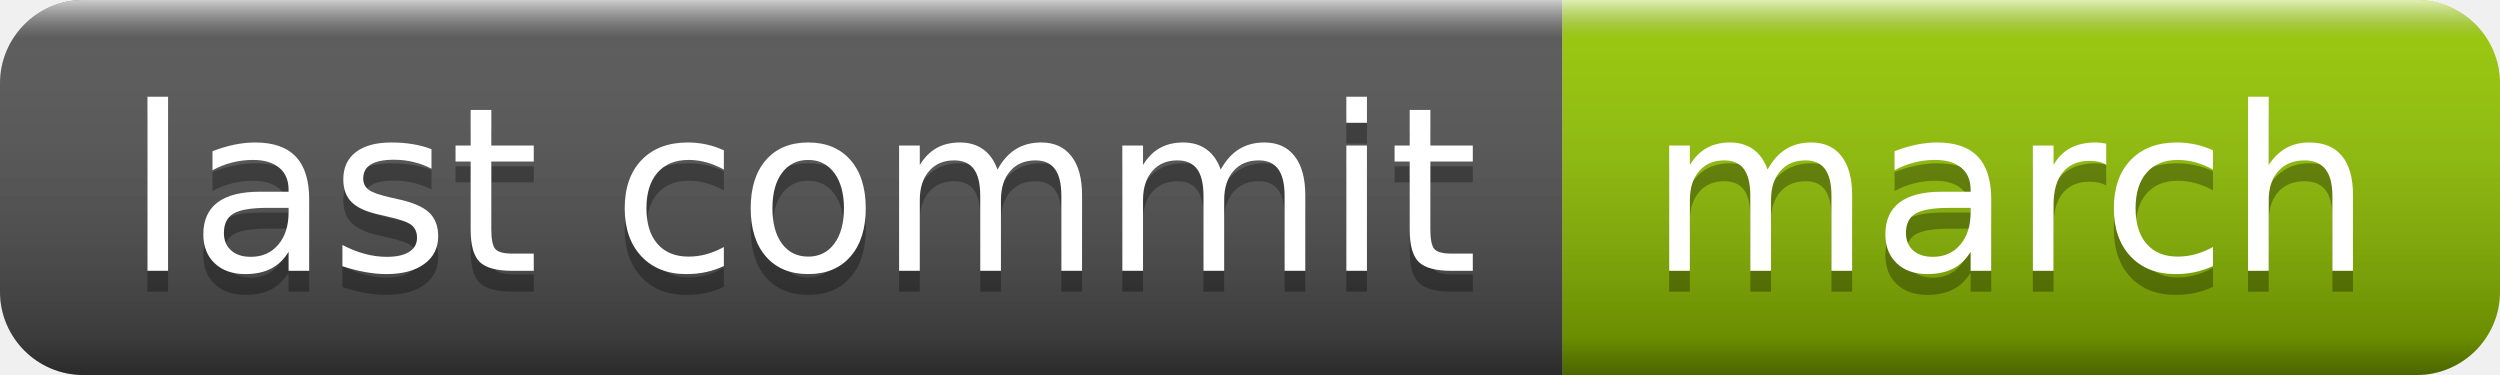
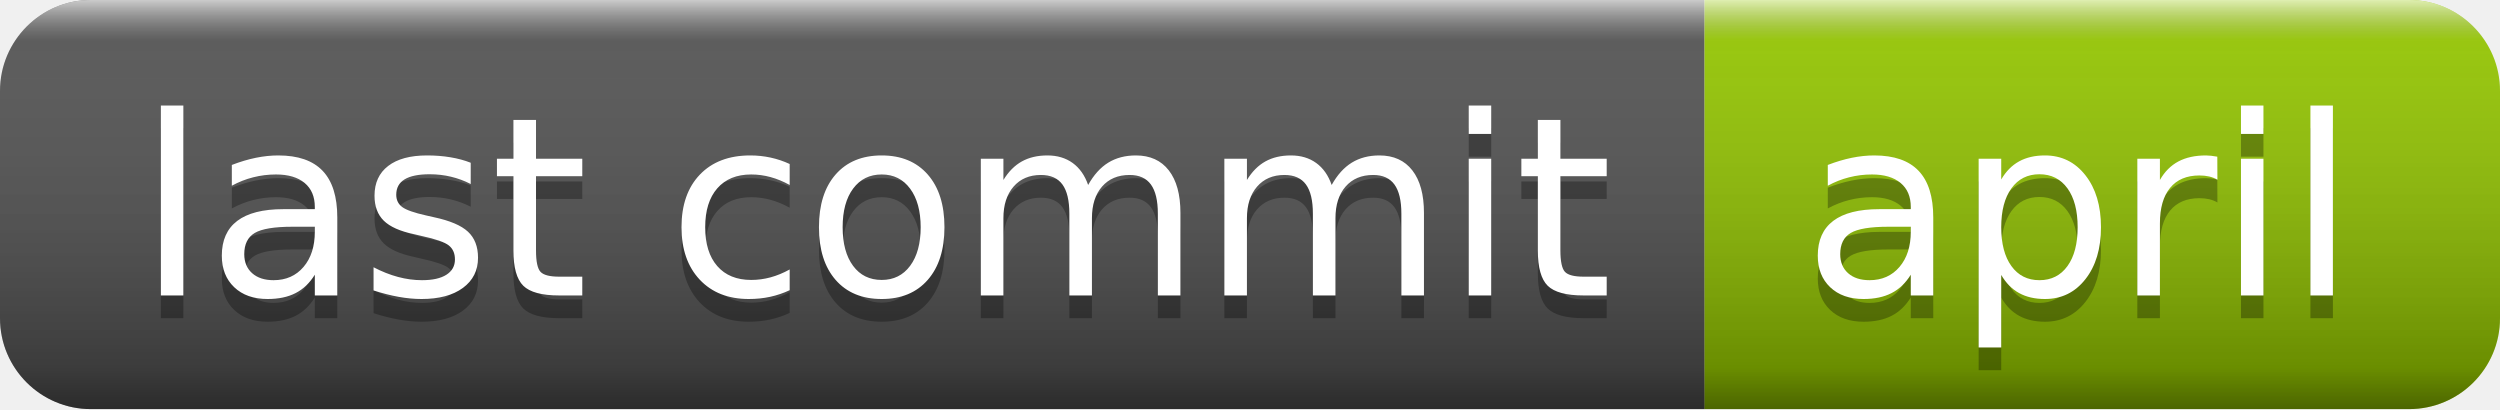
- <svg xmlns="http://www.w3.org/2000/svg" width="120" height="18" role="img" aria-label="last commit: march">
+ <svg xmlns="http://www.w3.org/2000/svg" width="110" height="18" role="img" aria-label="last commit: april">
  <linearGradient id="s" x2="0" y2="100%">
    <stop offset="0" stop-color="#fff" stop-opacity=".7" />
    <stop offset=".1" stop-color="#aaa" stop-opacity=".1" />
    <stop offset=".9" stop-color="#000" stop-opacity=".3" />
    <stop offset="1" stop-color="#000" stop-opacity=".5" />
  </linearGradient>
  <clipPath id="r">
-     <rect width="120" height="18" rx="4" fill="#fff" />
+     <rect width="110" height="18" rx="4" fill="#fff" />
  </clipPath>
  <g clip-path="url(#r)">
    <rect width="75" height="18" fill="#555" />
-     <rect x="75" width="45" height="18" fill="#97ca00" />
-     <rect width="120" height="18" fill="url(#s)" />
+     <rect x="75" width="35" height="18" fill="#97ca00" />
+     <rect width="110" height="18" fill="url(#s)" />
  </g>
  <g fill="#fff" text-anchor="middle" font-family="Verdana,Geneva,DejaVu Sans,sans-serif" text-rendering="geometricPrecision" font-size="110">
    <text aria-hidden="true" x="385" y="140" fill="#010101" fill-opacity=".3" transform="scale(.1)" textLength="650">last commit</text>
    <text x="385" y="130" transform="scale(.1)" fill="#fff" textLength="650">last commit</text>
-     <text aria-hidden="true" x="965" y="140" fill="#010101" fill-opacity=".3" transform="scale(.1)" textLength="350">march</text>
-     <text x="965" y="130" transform="scale(.1)" fill="#fff" textLength="350">march</text>
+     <text aria-hidden="true" x="915" y="140" fill="#010101" fill-opacity=".3" transform="scale(.1)" textLength="250">april</text>
+     <text x="915" y="130" transform="scale(.1)" fill="#fff" textLength="250">april</text>
  </g>
</svg>
